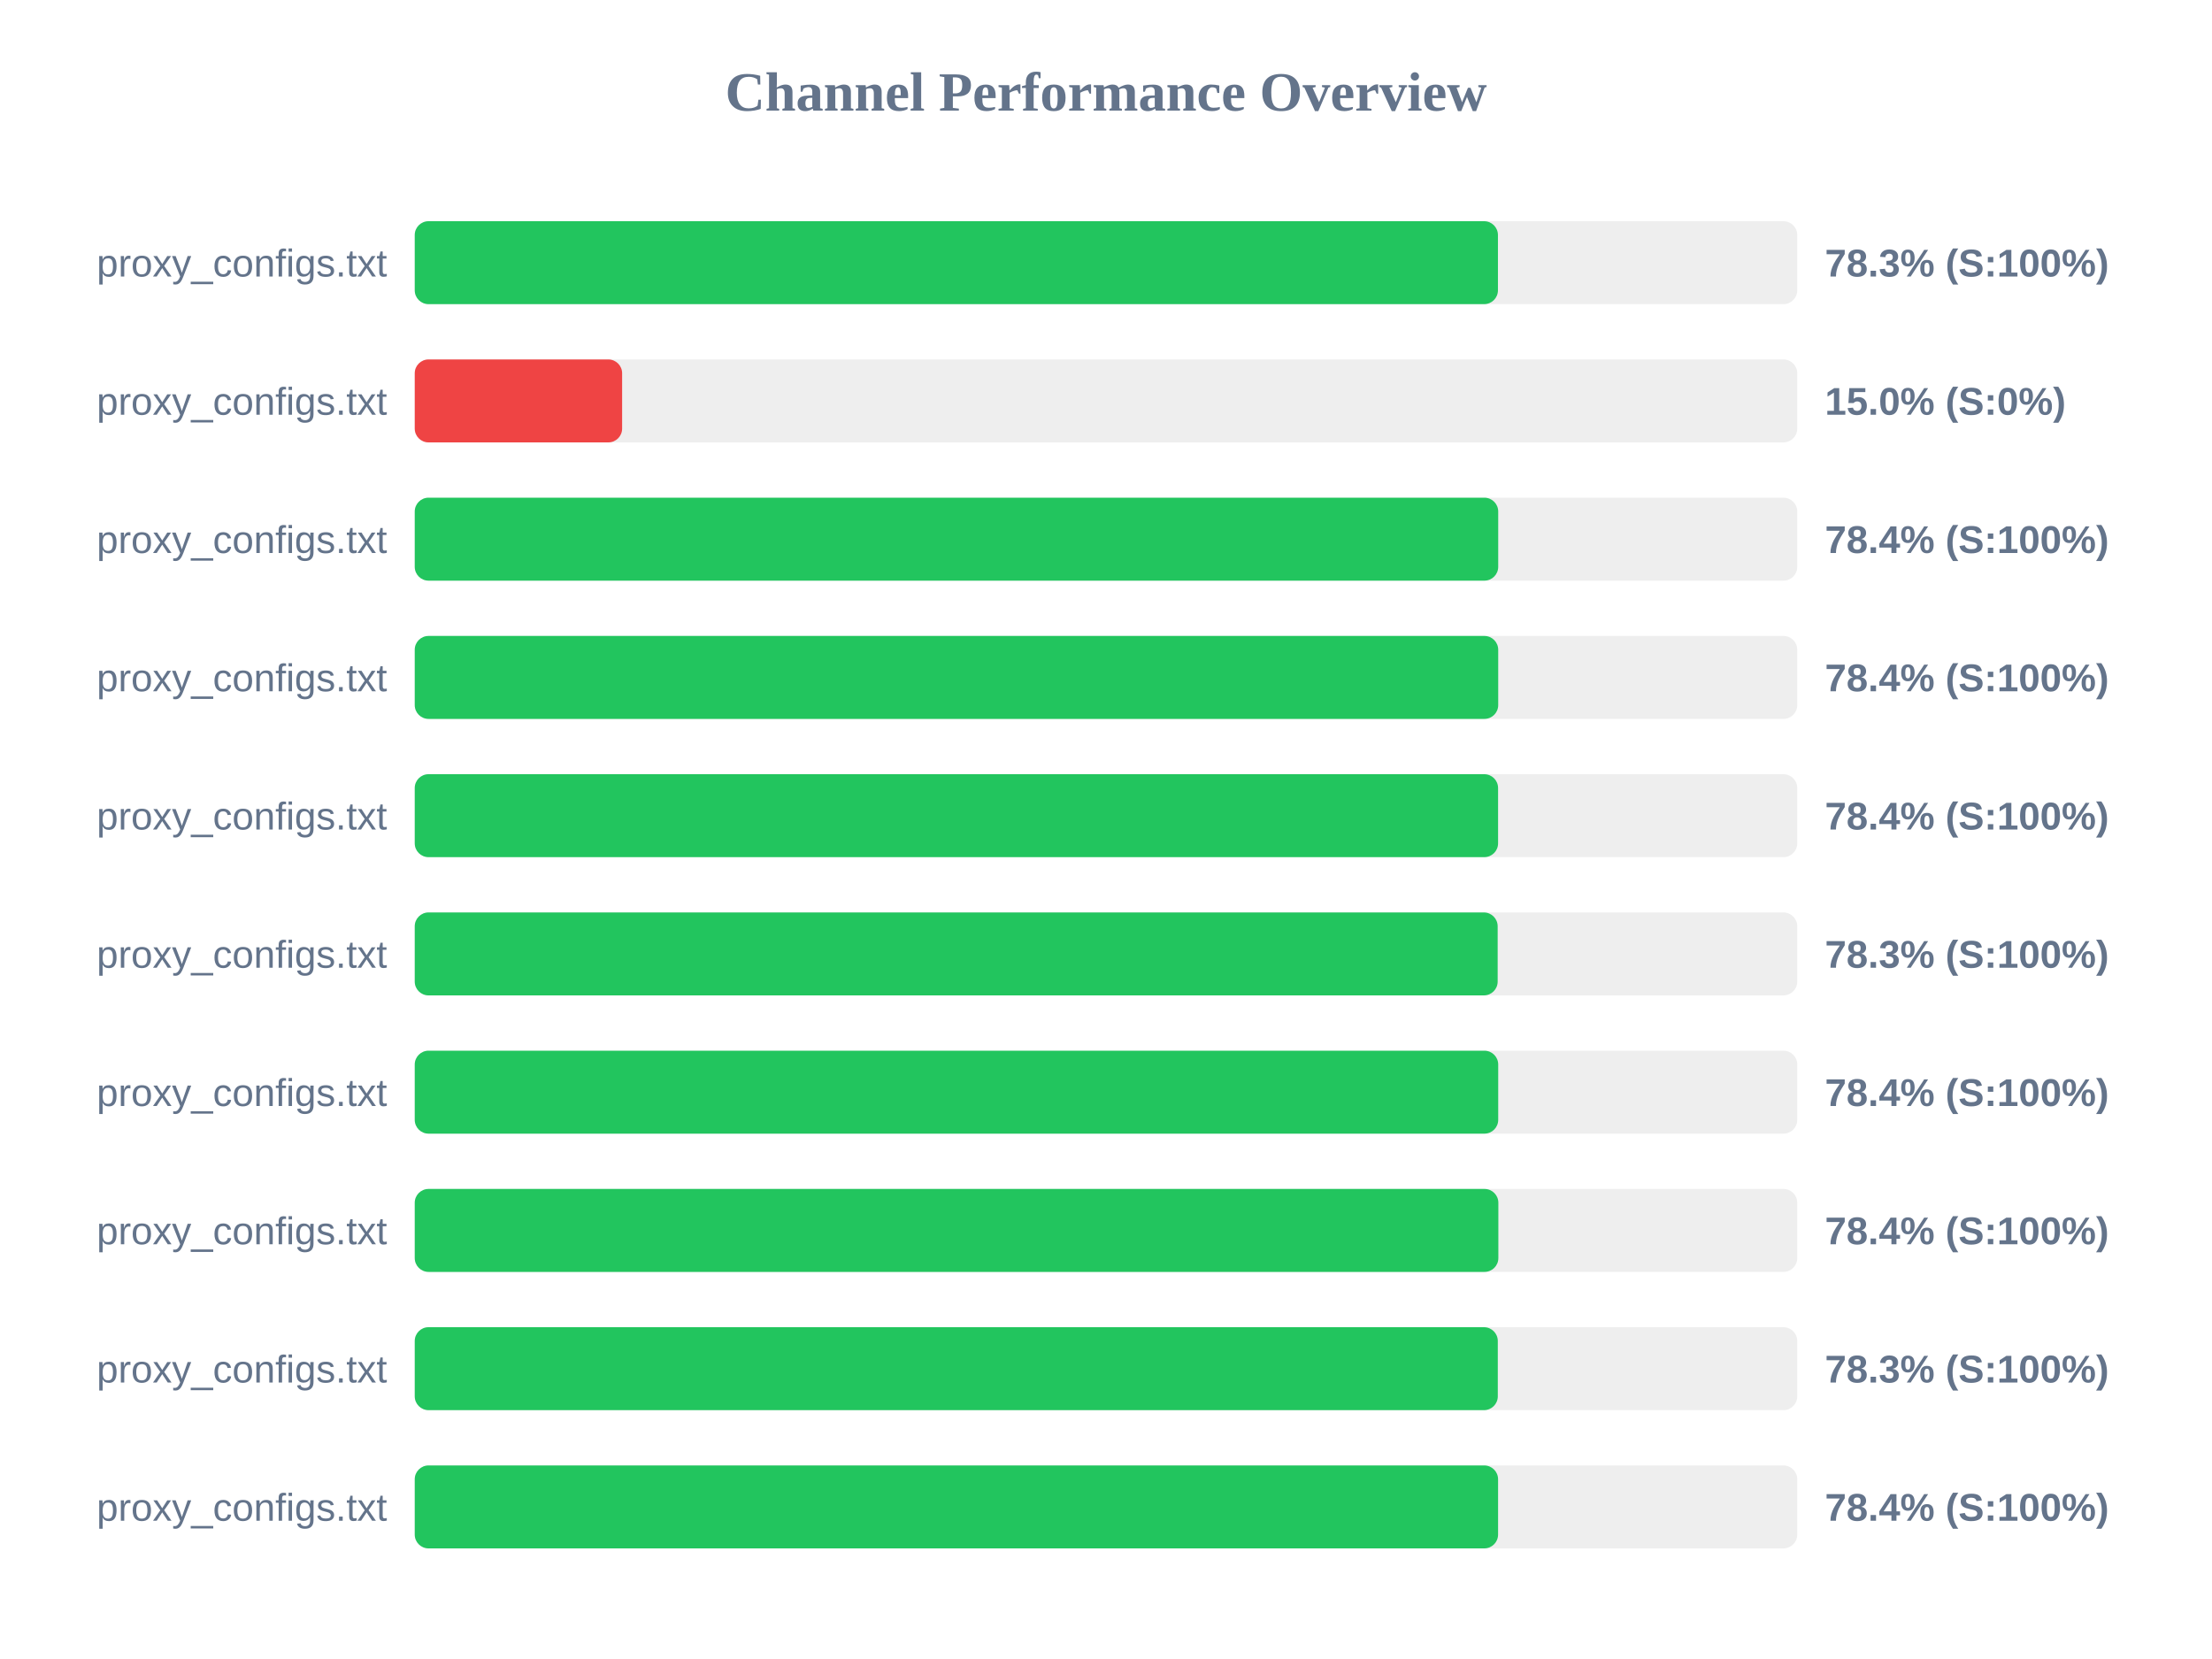
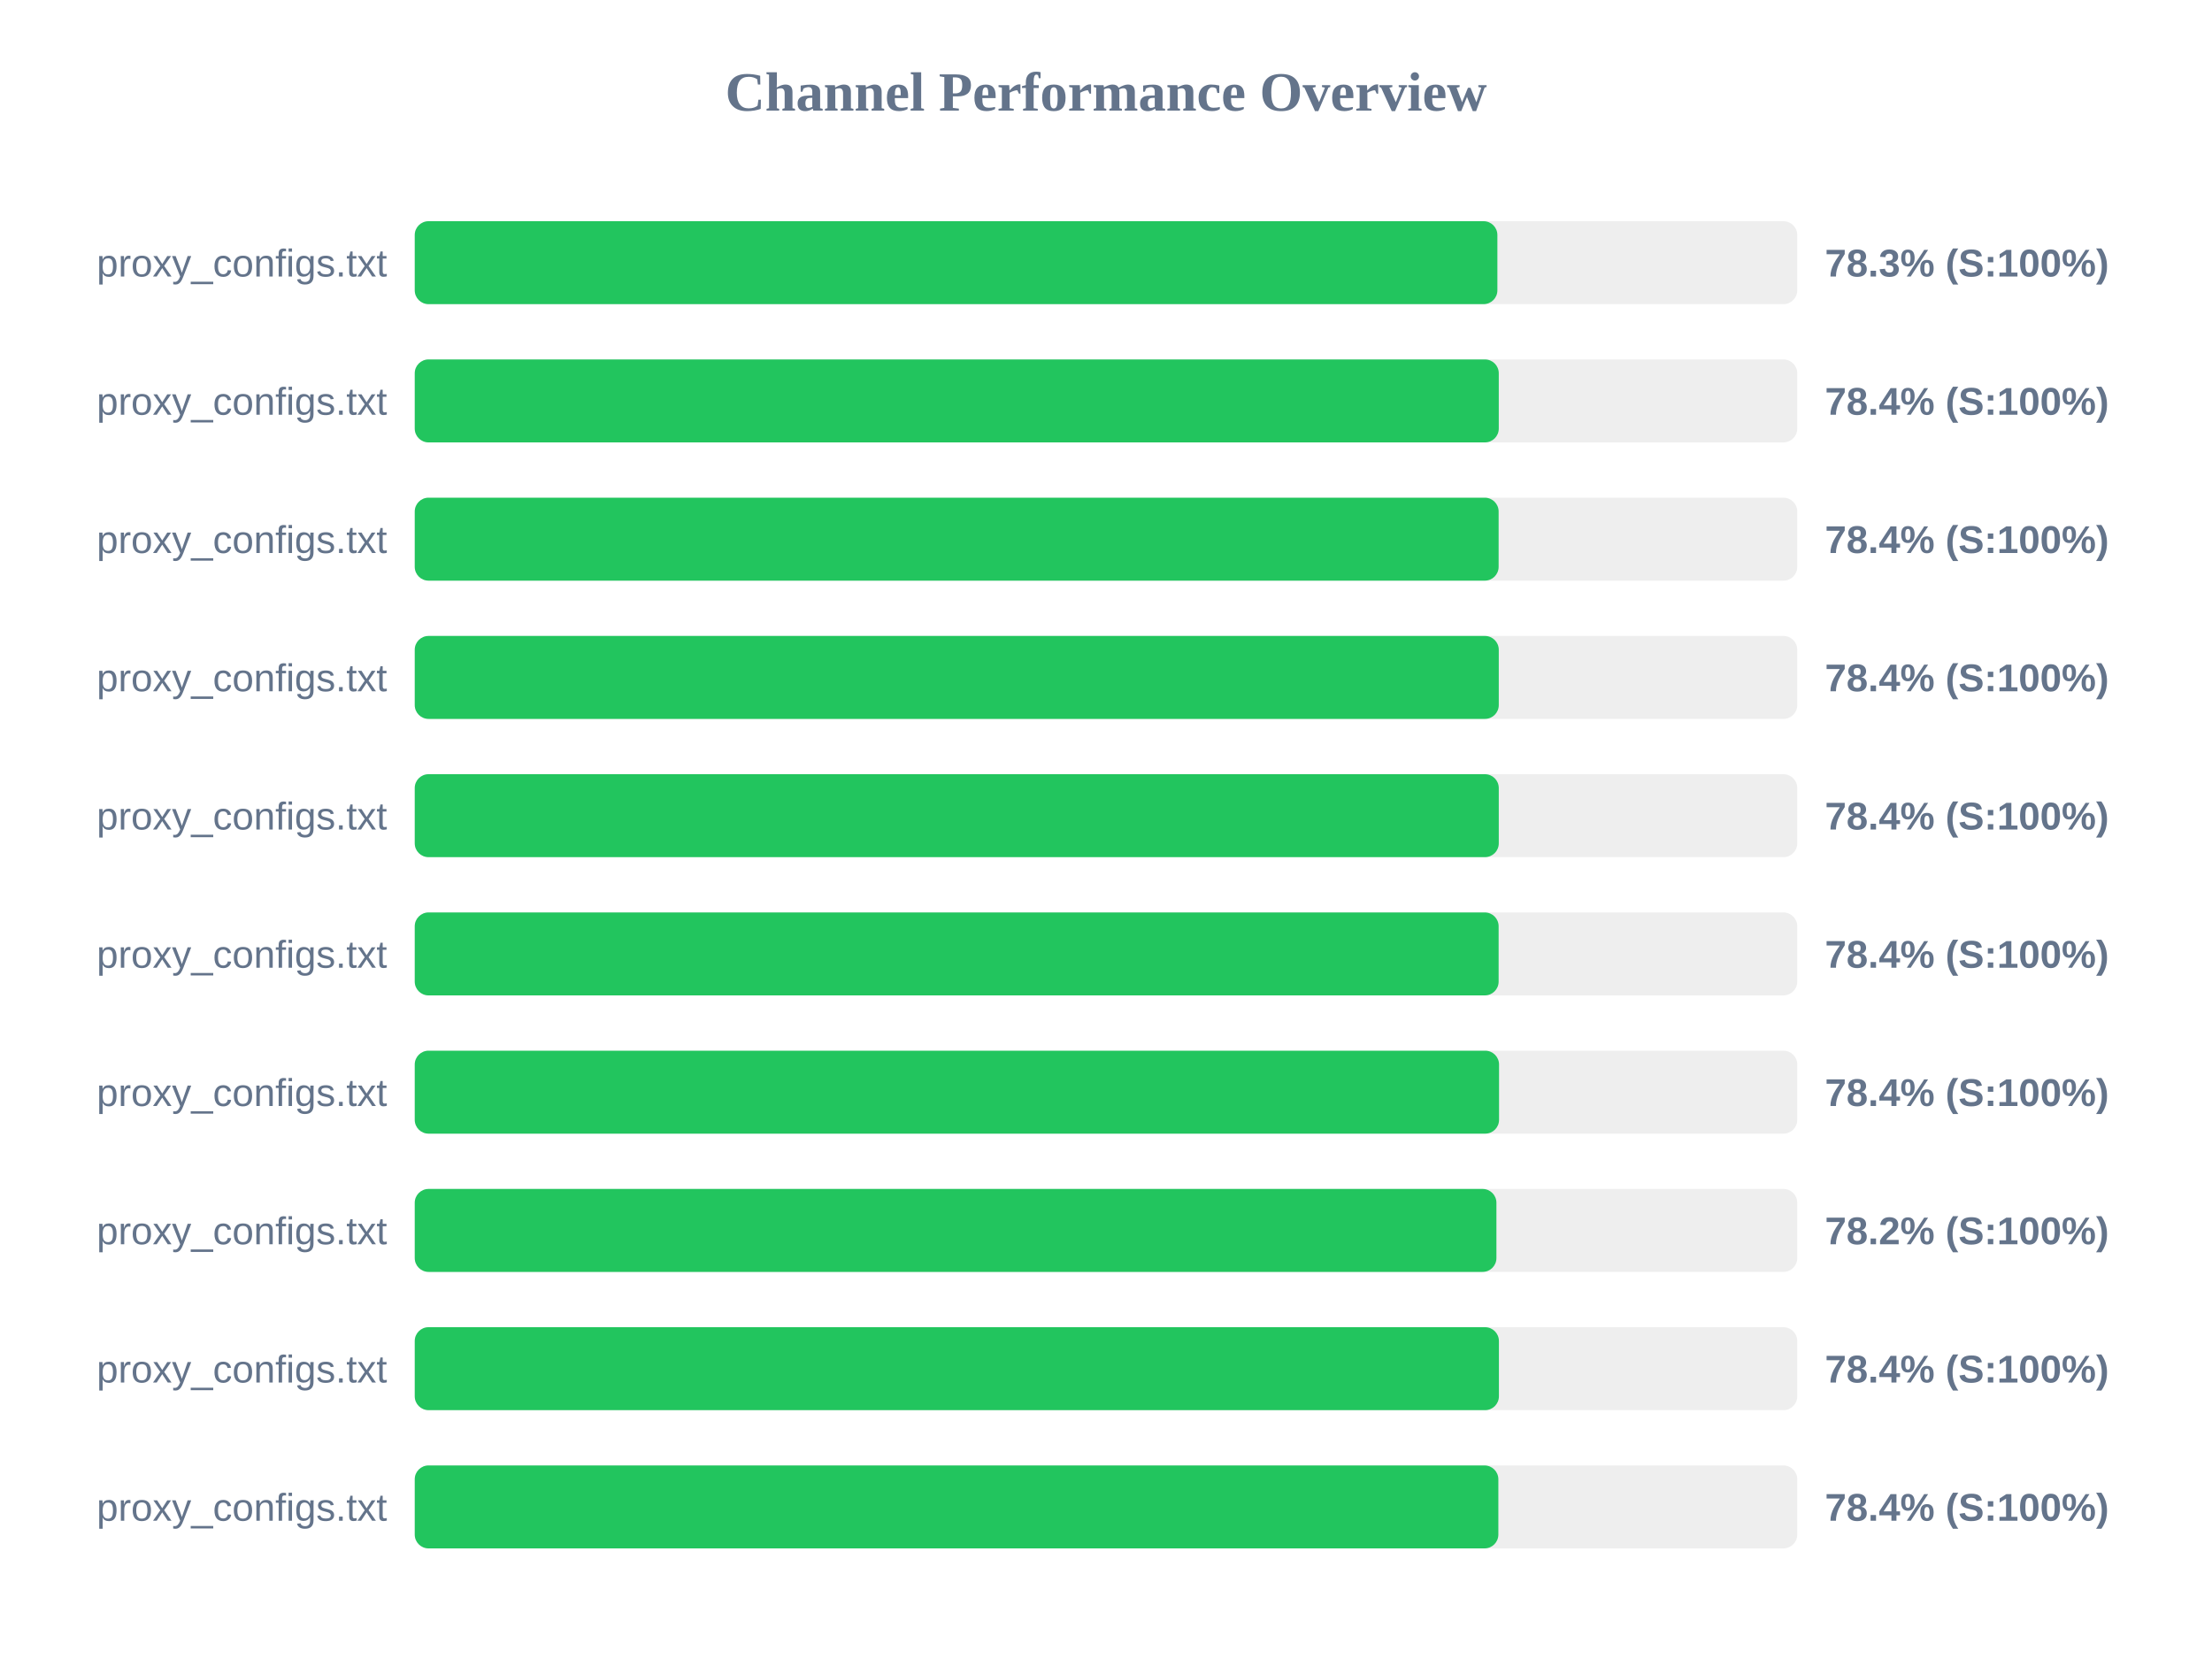
<svg xmlns="http://www.w3.org/2000/svg" width="800" height="600" version="1.1">
  <style>
        .row { font: 14px Arial; fill: #64748b; }
        .score { font: bold 14px Arial; fill: #64748b; }
    </style>
  <text x="400" y="40" text-anchor="middle" font-size="20px" font-weight="bold" fill="#64748b">Channel Performance Overview</text>
  <rect x="150" y="80" width="500" height="30" fill="#eee" rx="5" />
-   <rect x="150" y="80" width="391.75" height="30" fill="#22c55e" rx="5" />
+   <rect x="150" y="80" width="391.55" height="30" fill="#22c55e" rx="5" />
  <text x="140" y="100" text-anchor="end" class="row">proxy_configs.txt</text>
  <text x="660" y="100" text-anchor="start" class="score">78.3% (S:100%)</text>
  <rect x="150" y="130" width="500" height="30" fill="#eee" rx="5" />
-   <rect x="150" y="130" width="75.0" height="30" fill="#ef4444" rx="5" />
+   <rect x="150" y="130" width="392.05" height="30" fill="#22c55e" rx="5" />
  <text x="140" y="150" text-anchor="end" class="row">proxy_configs.txt</text>
-   <text x="660" y="150" text-anchor="start" class="score">15.0% (S:0%)</text>
+   <text x="660" y="150" text-anchor="start" class="score">78.4% (S:100%)</text>
  <rect x="150" y="180" width="500" height="30" fill="#eee" rx="5" />
-   <rect x="150" y="180" width="391.85" height="30" fill="#22c55e" rx="5" />
+   <rect x="150" y="180" width="392.0" height="30" fill="#22c55e" rx="5" />
  <text x="140" y="200" text-anchor="end" class="row">proxy_configs.txt</text>
  <text x="660" y="200" text-anchor="start" class="score">78.4% (S:100%)</text>
  <rect x="150" y="230" width="500" height="30" fill="#eee" rx="5" />
-   <rect x="150" y="230" width="391.85" height="30" fill="#22c55e" rx="5" />
+   <rect x="150" y="230" width="392.05" height="30" fill="#22c55e" rx="5" />
  <text x="140" y="250" text-anchor="end" class="row">proxy_configs.txt</text>
  <text x="660" y="250" text-anchor="start" class="score">78.4% (S:100%)</text>
  <rect x="150" y="280" width="500" height="30" fill="#eee" rx="5" />
-   <rect x="150" y="280" width="391.8" height="30" fill="#22c55e" rx="5" />
+   <rect x="150" y="280" width="392.05" height="30" fill="#22c55e" rx="5" />
  <text x="140" y="300" text-anchor="end" class="row">proxy_configs.txt</text>
  <text x="660" y="300" text-anchor="start" class="score">78.4% (S:100%)</text>
  <rect x="150" y="330" width="500" height="30" fill="#eee" rx="5" />
-   <rect x="150" y="330" width="391.65" height="30" fill="#22c55e" rx="5" />
+   <rect x="150" y="330" width="392.0" height="30" fill="#22c55e" rx="5" />
  <text x="140" y="350" text-anchor="end" class="row">proxy_configs.txt</text>
-   <text x="660" y="350" text-anchor="start" class="score">78.3% (S:100%)</text>
+   <text x="660" y="350" text-anchor="start" class="score">78.4% (S:100%)</text>
  <rect x="150" y="380" width="500" height="30" fill="#eee" rx="5" />
-   <rect x="150" y="380" width="391.85" height="30" fill="#22c55e" rx="5" />
+   <rect x="150" y="380" width="392.15" height="30" fill="#22c55e" rx="5" />
  <text x="140" y="400" text-anchor="end" class="row">proxy_configs.txt</text>
  <text x="660" y="400" text-anchor="start" class="score">78.4% (S:100%)</text>
  <rect x="150" y="430" width="500" height="30" fill="#eee" rx="5" />
-   <rect x="150" y="430" width="391.9" height="30" fill="#22c55e" rx="5" />
+   <rect x="150" y="430" width="391.2" height="30" fill="#22c55e" rx="5" />
  <text x="140" y="450" text-anchor="end" class="row">proxy_configs.txt</text>
-   <text x="660" y="450" text-anchor="start" class="score">78.4% (S:100%)</text>
+   <text x="660" y="450" text-anchor="start" class="score">78.2% (S:100%)</text>
  <rect x="150" y="480" width="500" height="30" fill="#eee" rx="5" />
-   <rect x="150" y="480" width="391.7" height="30" fill="#22c55e" rx="5" />
+   <rect x="150" y="480" width="392.1" height="30" fill="#22c55e" rx="5" />
  <text x="140" y="500" text-anchor="end" class="row">proxy_configs.txt</text>
-   <text x="660" y="500" text-anchor="start" class="score">78.3% (S:100%)</text>
+   <text x="660" y="500" text-anchor="start" class="score">78.4% (S:100%)</text>
  <rect x="150" y="530" width="500" height="30" fill="#eee" rx="5" />
-   <rect x="150" y="530" width="391.8" height="30" fill="#22c55e" rx="5" />
+   <rect x="150" y="530" width="391.9" height="30" fill="#22c55e" rx="5" />
  <text x="140" y="550" text-anchor="end" class="row">proxy_configs.txt</text>
  <text x="660" y="550" text-anchor="start" class="score">78.4% (S:100%)</text>
</svg>
